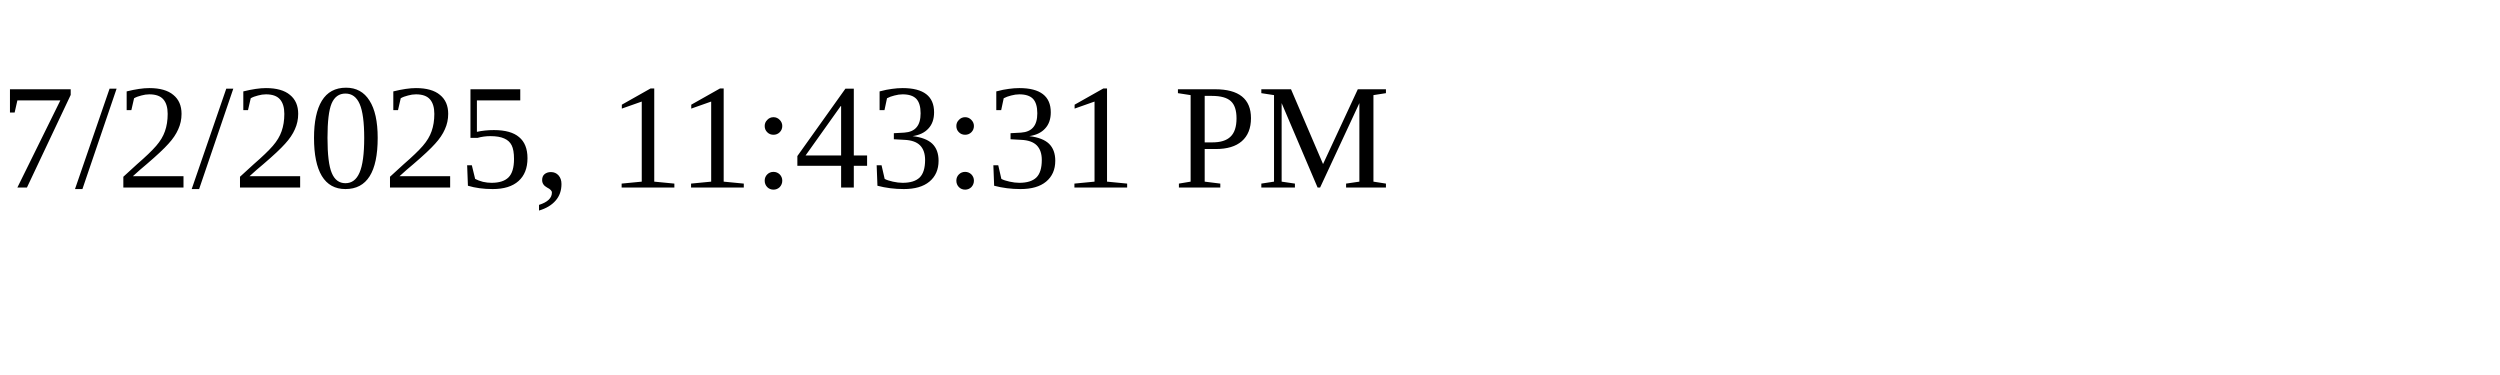
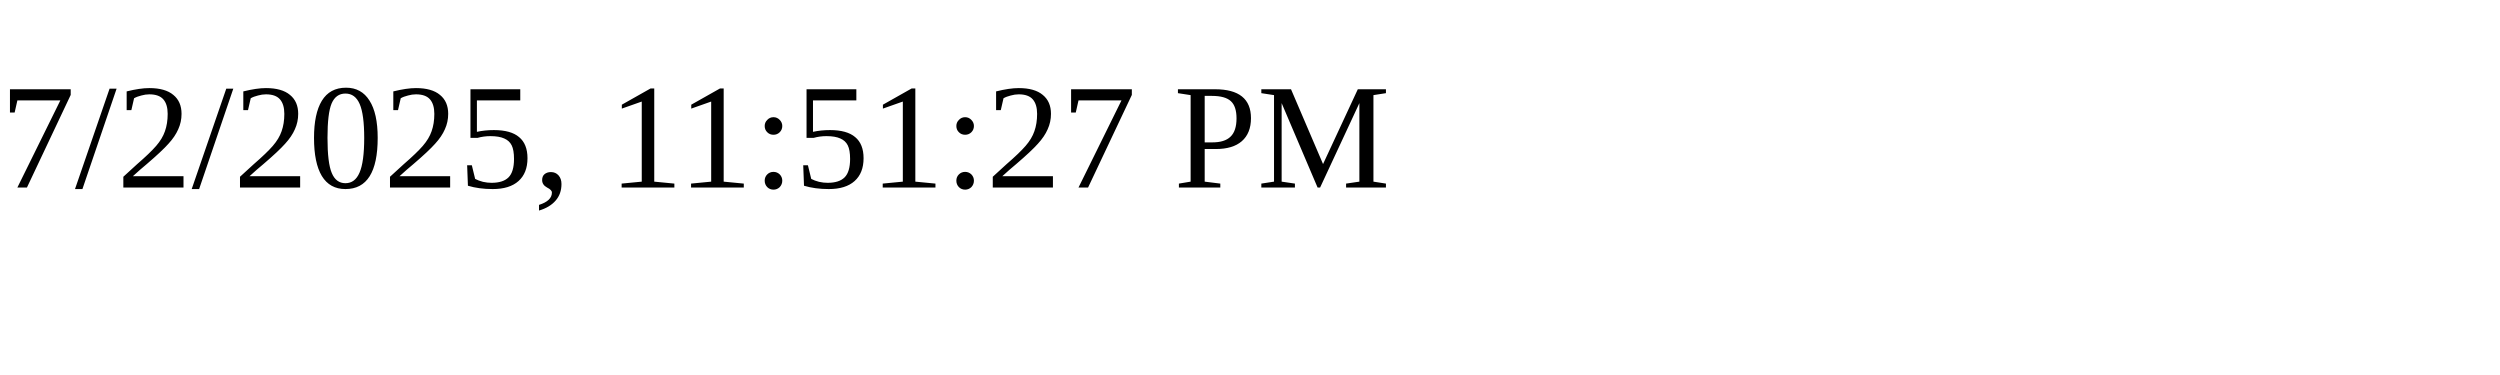
<svg xmlns="http://www.w3.org/2000/svg" height="30" width="200">
-   <text x="0" y="15">7/2/2025, 11:43:31 PM</text>
+   <text x="0" y="15">7/2/2025, 11:51:27 PM</text>
</svg>
